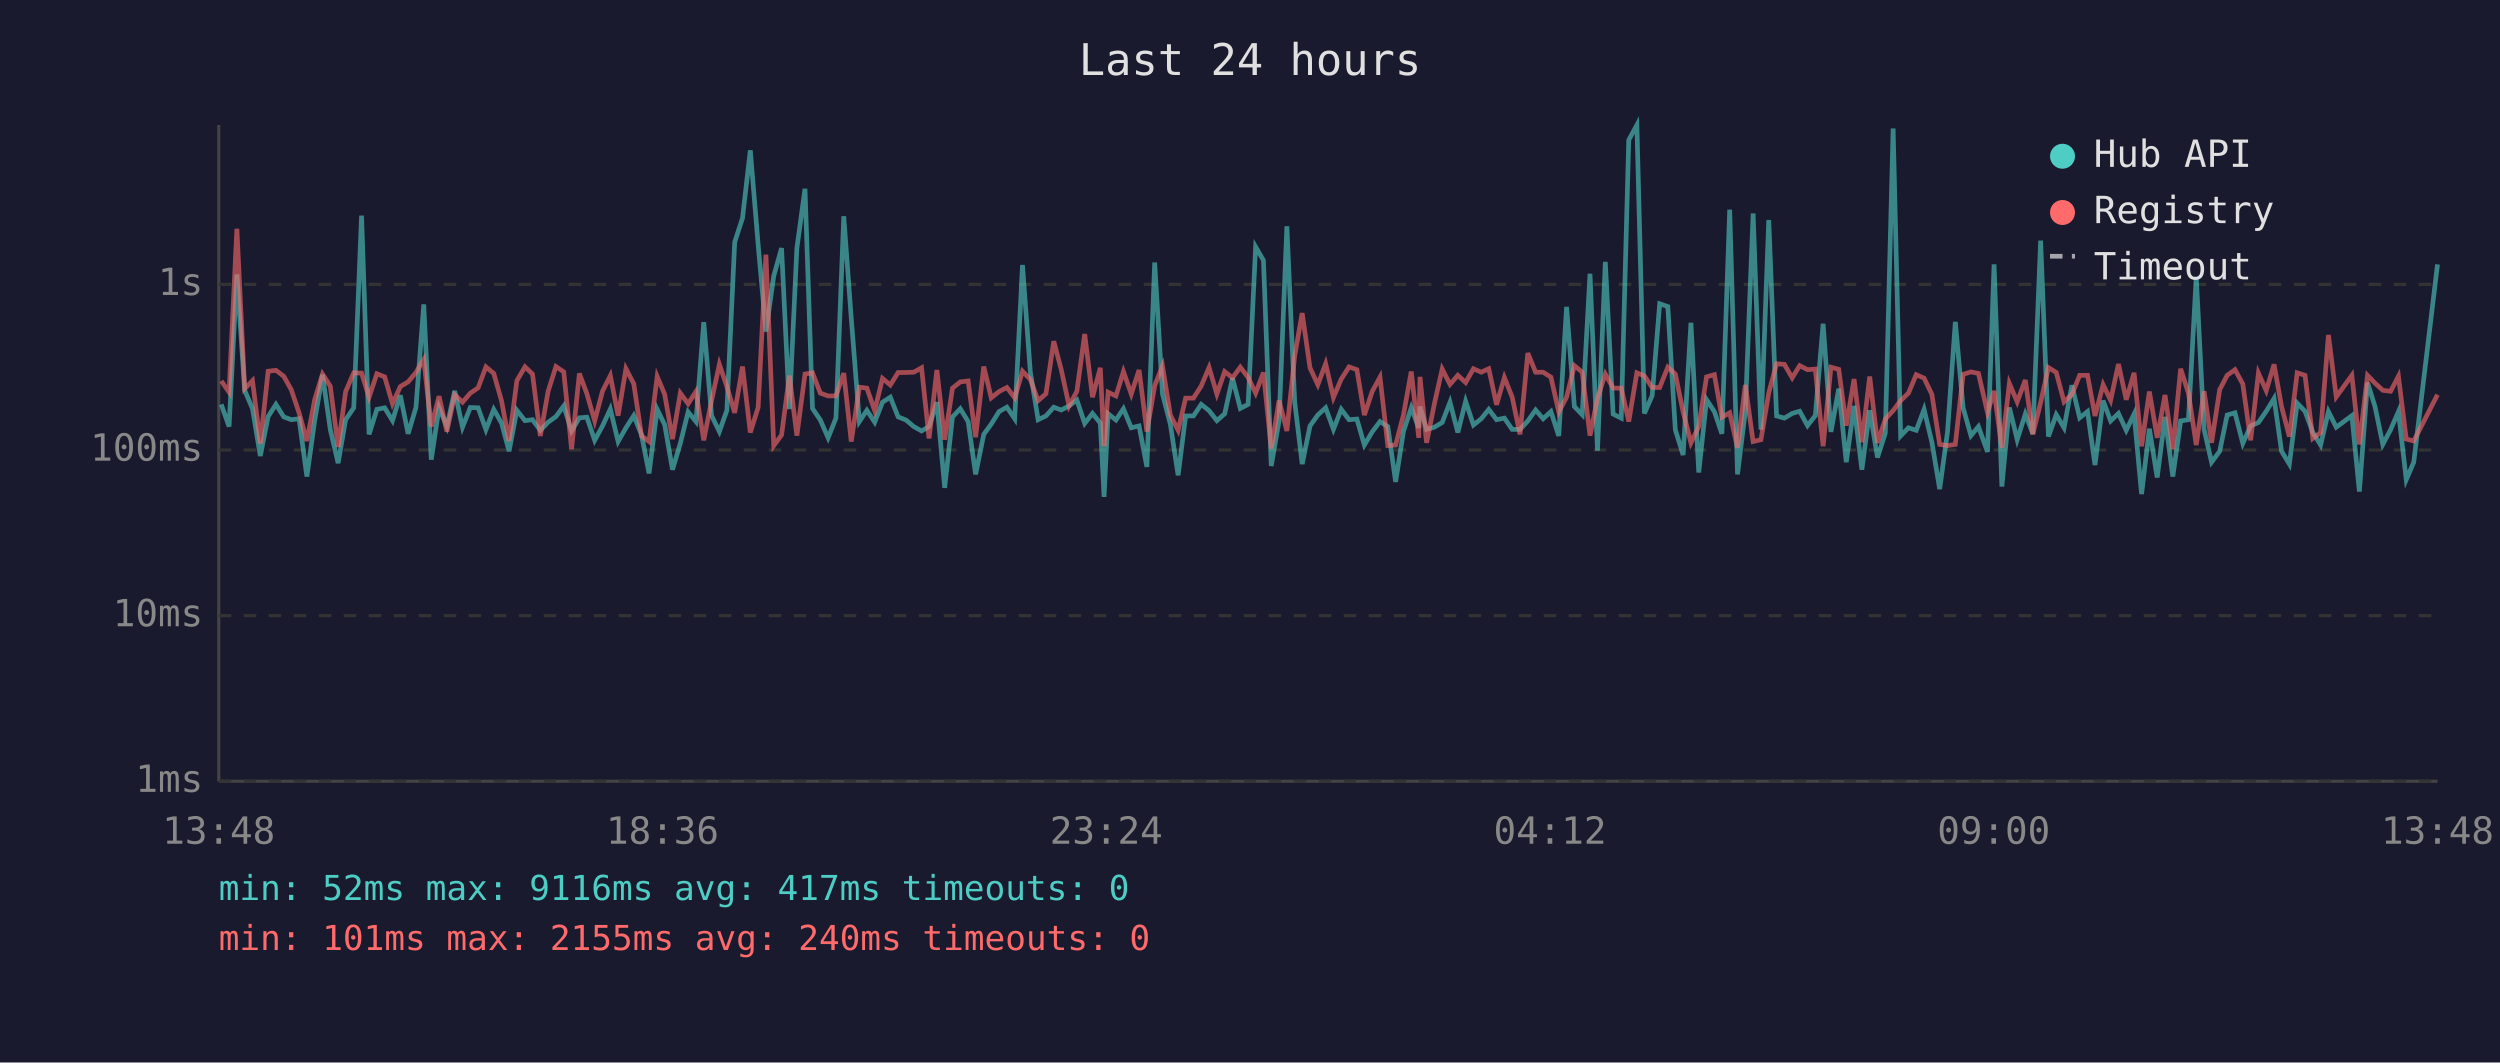
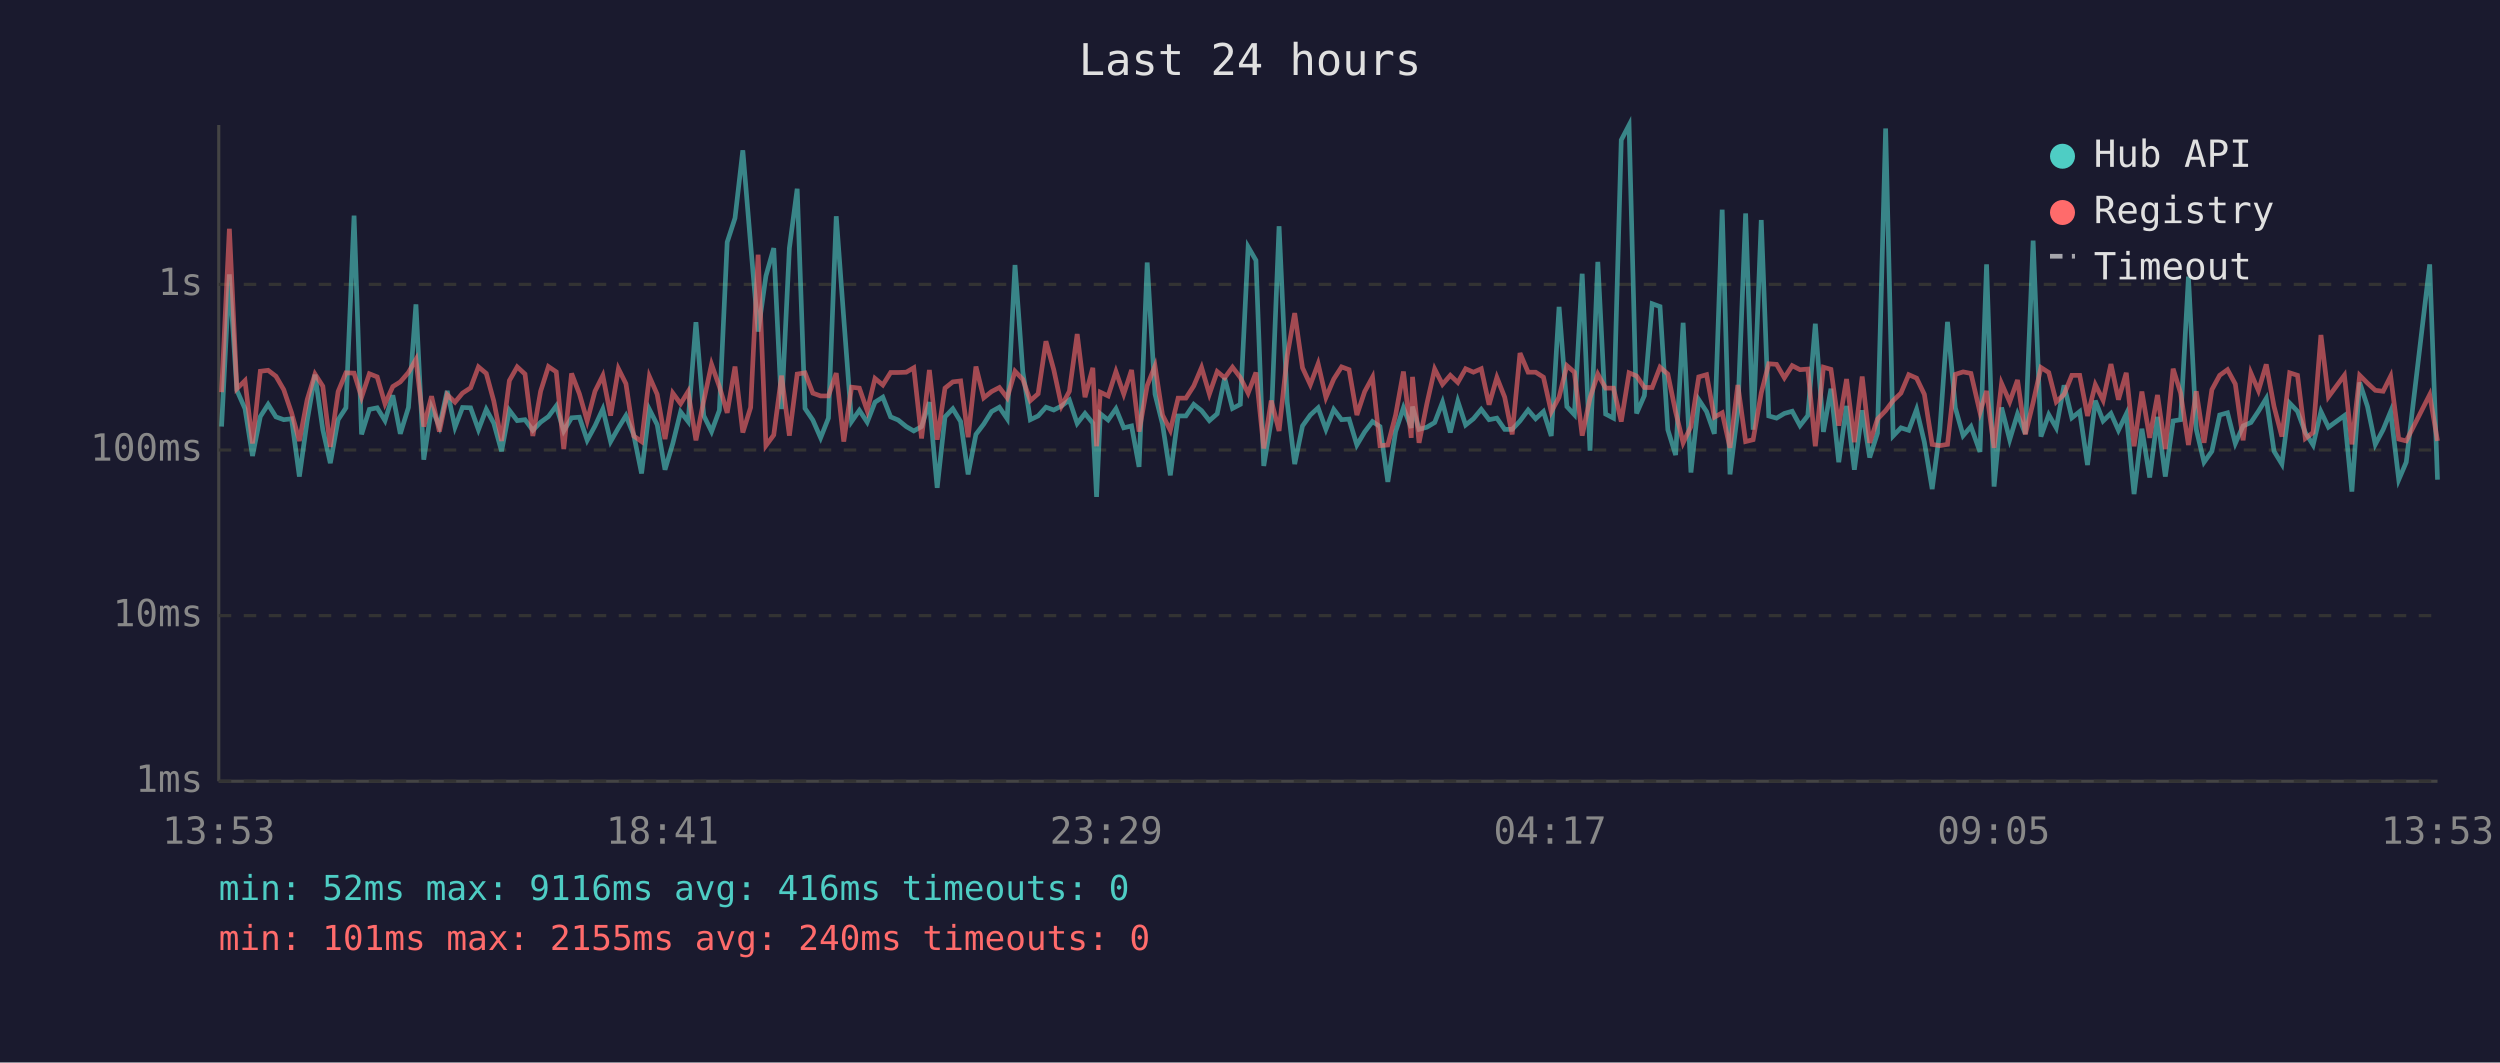
<svg xmlns="http://www.w3.org/2000/svg" viewBox="0 0 800 340" font-family="monospace" font-size="12">
  <rect width="800" height="340" fill="#1a1a2e" />
  <text x="400" y="24" fill="#e0e0e0" font-size="14" text-anchor="middle">Last 24 hours</text>
  <line x1="70" y1="40" x2="70" y2="250" stroke="#444" stroke-width="1" />
  <line x1="70" y1="250" x2="780" y2="250" stroke="#444" stroke-width="1" />
  <line x1="70" y1="250" x2="780" y2="250" stroke="#333" stroke-width="1" stroke-dasharray="4" />
  <text x="65" y="250" fill="#888" text-anchor="end" dominant-baseline="middle">1ms</text>
  <line x1="70" y1="197" x2="780" y2="197" stroke="#333" stroke-width="1" stroke-dasharray="4" />
  <text x="65" y="197" fill="#888" text-anchor="end" dominant-baseline="middle">10ms</text>
  <line x1="70" y1="144" x2="780" y2="144" stroke="#333" stroke-width="1" stroke-dasharray="4" />
  <text x="65" y="144" fill="#888" text-anchor="end" dominant-baseline="middle">100ms</text>
  <line x1="70" y1="91" x2="780" y2="91" stroke="#333" stroke-width="1" stroke-dasharray="4" />
  <text x="65" y="91" fill="#888" text-anchor="end" dominant-baseline="middle">1s</text>
-   <text x="70" y="270" fill="#888" text-anchor="middle">13:48</text>
-   <text x="212" y="270" fill="#888" text-anchor="middle">18:36</text>
-   <text x="354" y="270" fill="#888" text-anchor="middle">23:24</text>
-   <text x="496" y="270" fill="#888" text-anchor="middle">04:12</text>
-   <text x="638" y="270" fill="#888" text-anchor="middle">09:00</text>
-   <text x="780" y="270" fill="#888" text-anchor="middle">13:48</text>
-   <polyline points="70.8,129.4 73.3,136.5 75.8,87.8 78.3,124.9 80.8,130.8 83.3,145.9 85.8,133.3 88.3,129.4 90.8,133.4 93.2,134.3 95.7,134.0 98.2,152.5 100.7,134.6 103.2,119.9 105.7,137.5 108.2,148.2 110.6,134.3 113.2,130.5 115.7,69.0 118.1,139.0 120.6,131.0 123.1,130.5 125.6,134.6 128.1,126.5 130.6,138.8 133.1,130.4 135.6,97.4 138.0,147.1 140.5,130.4 143.0,136.5 145.5,125.1 148.0,136.7 150.5,130.4 153.0,130.5 155.5,137.5 158.0,131.0 160.5,135.4 162.9,144.4 165.4,131.3 168.0,134.6 170.4,134.3 172.9,137.7 175.4,135.1 177.9,133.3 180.4,129.9 182.9,137.9 185.4,133.7 187.8,133.5 190.3,140.9 192.8,136.3 195.3,130.9 197.8,141.3 200.3,136.9 202.8,133.0 205.3,139.2 207.7,151.5 210.3,131.0 212.7,135.9 215.2,150.3 217.7,141.9 220.2,131.8 222.7,134.9 225.2,103.1 227.7,133.0 230.2,138.1 232.6,131.3 235.1,77.5 237.6,69.8 240.1,48.1 242.6,78.2 245.1,106.1 247.6,88.3 250.1,79.4 252.6,130.9 255.0,79.4 257.6,60.4 260.0,130.7 262.5,134.4 265.0,140.1 267.5,133.8 270.0,69.2 272.4,101.8 275.0,134.9 277.4,131.3 279.9,135.1 282.4,128.7 284.9,127.1 287.4,133.4 289.9,134.4 292.4,136.5 294.9,137.9 297.3,136.5 299.8,128.7 302.3,156.1 304.8,133.4 307.3,130.8 309.8,134.9 312.2,151.8 314.8,139.0 317.2,135.7 319.7,131.7 322.2,130.3 324.7,134.0 327.2,84.8 329.7,119.0 332.2,134.3 334.7,133.1 337.2,130.3 339.6,131.2 342.1,129.9 344.6,128.0 347.1,135.5 349.6,132.3 352.1,135.4 353.3,159.0 354.6,132.4 357.1,134.4 359.5,130.8 362.0,136.9 364.5,136.3 367.0,149.4 369.5,84.0 372.0,126.1 374.5,135.7 377.0,152.1 379.4,133.1 381.9,133.1 384.4,129.4 386.9,131.4 389.4,134.6 391.9,132.4 394.4,121.0 396.9,130.7 399.4,129.4 401.8,79.0 404.3,83.3 406.8,149.1 409.3,134.6 411.8,72.4 414.3,128.6 416.7,148.5 419.2,136.3 421.7,132.8 424.2,130.5 426.7,137.4 429.2,131.0 431.7,134.3 434.2,134.1 436.6,142.4 439.1,138.2 441.6,134.9 444.1,136.5 446.6,154.2 449.1,138.1 451.6,130.5 454.0,136.9 454.4,130.1 456.5,137.4 459.0,136.7 461.5,135.2 464.0,128.7 466.5,138.4 469.0,128.4 471.5,136.0 474.0,134.0 476.4,131.0 478.9,134.3 481.4,133.8 483.9,137.4 486.4,137.4 488.9,134.7 491.4,131.2 493.8,134.0 496.3,131.7 498.8,139.5 501.3,98.2 503.8,130.1 506.3,132.7 508.8,87.6 511.2,144.2 513.7,83.8 516.2,132.5 518.8,133.8 521.2,44.8 523.8,40.0 526.2,132.3 528.7,126.6 531.1,97.2 533.7,98.1 536.1,137.5 538.6,145.6 541.1,103.3 543.6,151.2 546.1,127.9 548.6,131.7 551.0,138.8 553.5,67.1 556.0,151.8 558.5,131.6 561.0,68.3 563.5,137.5 566.0,70.4 568.5,133.1 571.0,133.8 573.5,132.3 575.9,131.6 578.4,136.2 580.9,133.0 583.4,103.6 585.9,138.2 588.4,124.4 590.8,147.9 593.3,129.9 595.8,150.3 598.3,131.3 600.8,146.4 603.3,138.6 605.8,41.1 608.2,139.5 610.7,136.9 613.2,137.7 615.7,131.0 618.2,141.5 620.7,156.5 623.2,138.2 625.7,103.0 628.2,130.5 630.7,139.4 633.1,136.5 636.0,144.6 638.1,84.6 640.6,155.7 643.0,130.4 645.5,140.7 648.1,132.5 650.5,138.8 653.0,77.0 655.5,139.7 658.0,132.7 660.5,136.9 663.0,123.3 665.5,133.7 668.0,131.7 670.4,148.8 673.0,128.2 675.4,134.7 677.9,132.3 680.4,137.7 682.9,132.5 685.3,158.1 687.8,137.2 690.3,152.8 692.8,133.4 695.3,152.5 697.8,134.7 700.3,134.3 702.8,88.5 705.3,137.4 707.7,147.9 710.3,144.4 712.7,132.8 715.2,132.1 717.7,141.9 720.2,136.3 722.7,135.2 725.2,131.6 727.7,127.5 730.1,144.4 732.6,148.5 735.1,129.0 737.6,131.6 740.1,138.4 742.6,142.4 745.1,131.7 747.6,136.7 752.6,133.0 755.0,157.3 757.6,122.4 760.0,130.1 762.5,142.2 765.0,137.5 767.5,131.7 770.0,153.5 772.4,147.9 780.0,84.6" fill="none" stroke="#4ecdc4" stroke-width="1.5" opacity="0.6" />
-   <polyline points="70.8,121.9 73.3,125.5 75.8,73.2 78.3,124.4 80.8,121.8 83.3,141.9 85.8,118.8 88.3,118.5 90.8,120.4 93.2,124.7 95.7,132.1 98.2,141.1 100.7,127.9 103.2,119.7 105.7,123.6 108.2,143.0 110.6,125.3 113.2,119.3 115.7,119.4 118.1,127.1 120.6,119.6 123.1,120.6 125.6,129.2 128.1,123.7 130.6,122.2 133.1,119.2 135.6,115.0 138.0,136.5 140.5,126.8 143.0,138.1 145.5,126.3 148.0,128.7 150.5,125.8 153.0,124.1 155.5,117.4 158.0,119.5 160.5,128.3 162.9,141.1 165.4,121.8 168.0,117.4 170.4,119.7 172.9,139.5 175.4,125.2 177.9,117.3 180.4,119.0 182.9,143.7 185.4,119.5 187.8,126.0 190.3,134.7 192.8,125.2 195.3,120.2 197.8,133.0 200.3,118.0 202.8,122.8 205.3,139.5 207.7,141.3 210.3,120.5 212.7,126.2 215.2,140.5 217.7,125.8 220.2,129.2 222.7,125.3 225.2,140.9 227.7,128.2 230.2,116.6 232.6,123.7 235.1,132.1 237.6,117.3 240.1,138.4 242.6,130.4 245.1,81.5 247.6,142.6 250.1,139.2 252.6,120.2 255.0,139.4 257.6,119.7 260.0,119.3 262.5,125.8 265.0,126.7 267.5,126.7 270.0,119.4 272.4,141.3 275.0,123.9 277.4,124.2 279.9,131.4 282.4,121.1 284.9,123.2 287.4,119.2 289.9,119.2 292.4,119.1 294.9,117.7 297.3,140.3 299.8,118.4 302.3,140.7 304.8,124.2 307.3,122.2 309.8,121.9 312.2,139.9 314.8,117.3 317.2,127.3 319.7,125.3 322.2,124.0 324.7,127.3 327.2,118.8 329.7,121.4 332.2,128.2 334.7,126.0 337.2,109.2 339.6,118.3 342.1,129.9 344.6,125.2 347.1,106.9 349.6,127.1 352.1,117.7 353.3,142.8 354.6,125.5 357.1,126.7 359.5,118.9 362.0,126.1 364.5,118.4 367.0,138.1 369.5,123.4 372.0,117.1 374.5,132.8 377.0,137.7 379.4,127.4 381.9,127.4 384.4,123.5 386.9,117.6 389.4,126.1 391.9,118.9 394.4,120.9 396.9,117.5 399.4,120.8 401.8,125.8 404.3,119.2 406.8,143.5 409.3,128.2 411.8,137.9 414.3,113.9 416.7,100.2 419.2,117.7 421.7,123.1 424.2,116.4 426.7,127.2 429.2,121.3 431.7,117.4 434.2,118.3 436.6,132.8 439.1,125.3 441.6,120.7 444.1,142.6 446.6,142.4 449.1,132.8 451.6,118.9 454.0,140.1 454.4,120.6 456.5,141.7 459.0,129.2 461.5,118.1 464.0,123.0 466.5,120.1 469.0,122.4 471.5,118.0 474.0,119.1 476.4,118.0 478.9,129.5 481.4,120.8 483.9,127.1 486.4,139.0 488.9,113.0 491.4,119.1 493.8,119.1 496.3,120.7 498.8,131.8 501.3,127.1 503.8,117.0 506.3,119.1 508.8,139.4 511.2,127.4 513.7,119.7 516.2,124.2 518.8,124.2 521.2,134.9 523.8,119.3 526.2,120.3 528.7,124.0 531.1,124.0 533.7,117.5 536.1,119.7 538.6,131.8 541.1,141.7 543.6,136.5 546.1,120.6 548.6,119.9 551.0,133.5 553.5,132.1 556.0,143.3 558.5,123.2 561.0,141.3 563.5,140.7 566.0,125.7 568.5,116.4 571.0,116.6 573.5,120.9 575.9,117.0 578.4,118.3 580.9,118.1 583.4,142.8 585.9,117.5 588.4,118.2 590.8,136.2 593.3,121.3 595.8,141.5 598.3,120.5 600.8,141.7 603.3,134.1 605.8,131.4 608.2,128.2 610.7,125.8 613.2,119.9 615.7,121.0 618.2,126.2 620.7,142.2 623.2,142.6 625.7,142.2 628.2,119.8 630.7,119.0 633.1,119.5 636.0,132.0 638.1,125.1 640.6,143.3 643.0,122.7 645.5,128.6 648.1,121.6 650.5,139.0 653.0,128.8 655.5,117.6 658.0,119.2 660.5,128.6 663.0,126.2 665.5,120.1 668.0,120.1 670.4,133.1 673.0,123.1 675.4,128.1 677.9,116.5 680.4,127.9 682.9,119.3 685.3,142.8 687.8,125.3 690.3,140.1 692.8,126.4 695.3,143.7 697.8,118.0 700.3,125.8 702.8,142.4 705.3,125.2 707.7,141.7 710.3,124.7 712.7,120.1 715.2,118.3 717.7,122.9 720.2,140.9 722.7,119.4 725.2,125.0 727.7,116.6 730.1,130.1 732.6,139.7 735.1,119.3 737.6,120.1 740.1,140.3 742.6,138.4 745.1,107.2 747.6,127.0 752.6,120.1 755.0,142.2 757.6,120.1 760.0,122.6 762.5,124.9 765.0,125.2 767.5,120.4 770.0,140.5 772.4,141.1 780.0,126.3" fill="none" stroke="#ff6b6b" stroke-width="1.5" opacity="0.6" />
+   <text x="70" y="270" fill="#888" text-anchor="middle">13:53</text>
+   <text x="212" y="270" fill="#888" text-anchor="middle">18:41</text>
+   <text x="354" y="270" fill="#888" text-anchor="middle">23:29</text>
+   <text x="496" y="270" fill="#888" text-anchor="middle">04:17</text>
+   <text x="638" y="270" fill="#888" text-anchor="middle">09:05</text>
+   <text x="780" y="270" fill="#888" text-anchor="middle">13:53</text>
+   <polyline points="70.9,136.5 73.4,87.8 75.8,124.9 78.4,130.8 80.8,145.9 83.3,133.3 85.8,129.4 88.3,133.4 90.8,134.3 93.3,134.0 95.8,152.5 98.3,134.6 100.8,119.9 103.3,137.5 105.7,148.2 108.2,134.3 110.7,130.5 113.3,69.0 115.7,139.0 118.2,131.0 120.7,130.5 123.2,134.6 125.7,126.5 128.1,138.8 130.7,130.4 133.1,97.4 135.6,147.1 138.1,130.4 140.6,136.5 143.1,125.1 145.6,136.7 148.0,130.4 150.6,130.5 153.1,137.5 155.6,131.0 158.0,135.4 160.5,144.4 163.0,131.3 165.5,134.6 168.0,134.3 170.5,137.7 173.0,135.1 175.5,133.3 178.0,129.9 180.4,137.9 182.9,133.7 185.4,133.5 187.9,140.9 190.4,136.3 192.9,130.9 195.4,141.3 197.9,136.9 200.3,133.0 202.8,139.2 205.3,151.5 207.8,131.0 210.3,135.9 212.8,150.3 215.3,141.9 217.8,131.8 220.2,134.9 222.7,103.1 225.2,133.0 227.7,138.1 230.2,131.3 232.7,77.5 235.2,69.8 237.7,48.1 240.2,78.2 242.6,106.1 245.1,88.3 247.6,79.4 250.1,130.9 252.6,79.4 255.1,60.4 257.6,130.7 260.1,134.4 262.6,140.1 265.1,133.8 267.6,69.2 270.0,101.8 272.5,134.9 275.0,131.3 277.5,135.1 280.0,128.7 282.5,127.1 285.0,133.4 287.4,134.4 290.0,136.5 292.4,137.9 294.9,136.5 297.4,128.7 299.9,156.1 302.4,133.4 304.9,130.8 307.4,134.9 309.8,151.8 312.3,139.0 314.8,135.7 317.3,131.7 319.8,130.3 322.3,134.0 324.8,84.8 327.3,119.0 329.7,134.3 332.2,133.1 334.7,130.3 337.2,131.2 339.7,129.9 342.2,128.0 344.7,135.5 347.2,132.3 349.7,135.4 350.9,159.0 352.1,132.4 354.6,134.4 357.1,130.8 359.6,136.9 362.1,136.3 364.5,149.4 367.1,84.0 369.6,126.1 372.0,135.7 374.5,152.1 377.0,133.1 379.5,133.1 382.0,129.4 384.5,131.4 387.0,134.6 389.5,132.4 391.9,121.0 394.4,130.7 396.9,129.4 399.4,79.0 401.9,83.3 404.4,149.1 406.8,134.6 409.3,72.4 411.9,128.6 414.3,148.5 416.8,136.3 419.3,132.8 421.8,130.5 424.3,137.4 426.8,131.0 429.3,134.3 431.7,134.1 434.2,142.4 436.7,138.2 439.2,134.9 441.6,136.5 444.1,154.2 446.6,138.1 449.1,130.5 451.6,136.9 452.0,130.1 454.1,137.4 456.6,136.7 459.1,135.2 461.6,128.7 464.1,138.4 466.5,128.4 469.0,136.0 471.5,134.0 474.0,131.0 476.5,134.3 479.0,133.8 481.5,137.4 483.9,137.4 486.4,134.7 489.0,131.2 491.4,134.0 493.9,131.7 496.4,139.5 498.9,98.2 501.4,130.1 503.8,132.7 506.3,87.6 508.8,144.2 511.3,83.8 513.8,132.5 516.3,133.8 518.8,44.8 521.3,40.0 523.7,132.3 526.2,126.6 528.7,97.2 531.2,98.1 533.7,137.5 536.2,145.6 538.6,103.3 541.1,151.2 543.6,127.9 546.1,131.7 548.6,138.8 551.1,67.1 553.6,151.8 556.1,131.6 558.6,68.3 561.0,137.5 563.6,70.4 566.0,133.1 568.5,133.8 571.0,132.3 573.5,131.6 576.0,136.2 578.5,133.0 580.9,103.6 583.5,138.2 585.9,124.4 588.4,147.9 590.9,129.9 593.4,150.3 595.9,131.3 598.3,146.4 600.8,138.6 603.4,41.1 605.8,139.5 608.3,136.9 610.8,137.7 613.3,131.0 615.8,141.5 618.3,156.5 620.7,138.2 623.2,103.0 625.7,130.5 628.2,139.4 630.7,136.5 633.6,144.6 635.7,84.6 638.1,155.7 640.5,130.4 643.1,140.7 645.6,132.5 648.1,138.8 650.6,77.0 653.1,139.7 655.6,132.7 658.0,136.9 660.5,123.3 663.0,133.7 665.5,131.7 668.0,148.8 670.5,128.2 673.0,134.7 675.5,132.3 677.9,137.7 680.4,132.5 682.9,158.1 685.4,137.2 687.9,152.8 690.4,133.4 692.9,152.5 695.4,134.7 697.8,134.3 700.3,88.5 702.8,137.4 705.3,147.9 707.8,144.4 710.3,132.8 712.8,132.1 715.3,141.9 717.8,136.3 720.3,135.2 722.7,131.6 725.2,127.5 727.7,144.4 730.2,148.5 732.7,129.0 735.2,131.6 737.7,138.4 740.2,142.4 742.7,131.7 745.1,136.7 750.2,133.0 752.6,157.3 755.1,122.4 757.6,130.1 760.1,142.2 762.6,137.5 765.0,131.7 767.6,153.5 770.0,147.9 777.5,84.6 780.0,153.5" fill="none" stroke="#4ecdc4" stroke-width="1.5" opacity="0.6" />
+   <polyline points="70.9,125.5 73.4,73.2 75.8,124.4 78.4,121.8 80.8,141.9 83.3,118.8 85.8,118.5 88.3,120.4 90.8,124.7 93.3,132.1 95.8,141.1 98.3,127.9 100.8,119.7 103.3,123.6 105.7,143.0 108.2,125.3 110.7,119.3 113.3,119.4 115.7,127.1 118.2,119.6 120.7,120.6 123.2,129.2 125.7,123.7 128.1,122.2 130.7,119.2 133.1,115.0 135.6,136.5 138.1,126.8 140.6,138.1 143.1,126.3 145.6,128.7 148.0,125.8 150.6,124.1 153.1,117.4 155.6,119.5 158.0,128.3 160.5,141.1 163.0,121.8 165.5,117.4 168.0,119.7 170.5,139.5 173.0,125.2 175.5,117.3 178.0,119.0 180.4,143.7 182.9,119.5 185.4,126.0 187.9,134.7 190.4,125.2 192.9,120.2 195.4,133.0 197.9,118.0 200.3,122.8 202.8,139.5 205.3,141.3 207.8,120.5 210.3,126.2 212.8,140.5 215.3,125.8 217.8,129.2 220.2,125.3 222.7,140.9 225.2,128.2 227.7,116.6 230.2,123.7 232.7,132.1 235.2,117.3 237.7,138.4 240.2,130.4 242.6,81.5 245.1,142.6 247.6,139.2 250.1,120.2 252.6,139.4 255.1,119.7 257.6,119.3 260.1,125.8 262.6,126.7 265.1,126.7 267.6,119.4 270.0,141.3 272.5,123.9 275.0,124.2 277.5,131.4 280.0,121.1 282.5,123.2 285.0,119.2 287.4,119.2 290.0,119.1 292.4,117.7 294.9,140.3 297.4,118.4 299.9,140.7 302.4,124.2 304.9,122.2 307.4,121.9 309.8,139.9 312.3,117.3 314.8,127.3 317.3,125.3 319.8,124.0 322.3,127.3 324.8,118.8 327.3,121.4 329.7,128.2 332.2,126.0 334.7,109.2 337.2,118.3 339.7,129.9 342.2,125.2 344.7,106.9 347.2,127.1 349.7,117.7 350.9,142.8 352.1,125.5 354.6,126.7 357.1,118.9 359.6,126.1 362.1,118.4 364.5,138.1 367.1,123.4 369.6,117.1 372.0,132.8 374.5,137.7 377.0,127.4 379.5,127.4 382.0,123.5 384.5,117.6 387.0,126.1 389.5,118.9 391.9,120.9 394.4,117.5 396.9,120.8 399.4,125.8 401.9,119.2 404.4,143.5 406.8,128.2 409.3,137.9 411.9,113.9 414.3,100.2 416.8,117.7 419.3,123.1 421.8,116.4 424.3,127.2 426.8,121.3 429.3,117.4 431.7,118.3 434.2,132.8 436.7,125.3 439.2,120.7 441.6,142.6 444.1,142.4 446.6,132.8 449.1,118.9 451.6,140.1 452.0,120.6 454.1,141.7 456.6,129.2 459.1,118.1 461.6,123.0 464.1,120.1 466.5,122.4 469.0,118.0 471.5,119.1 474.0,118.0 476.5,129.5 479.0,120.8 481.5,127.1 483.9,139.0 486.4,113.0 489.0,119.1 491.4,119.1 493.9,120.7 496.4,131.8 498.9,127.1 501.4,117.0 503.8,119.1 506.3,139.4 508.8,127.4 511.3,119.7 513.8,124.2 516.3,124.2 518.8,134.9 521.3,119.3 523.7,120.3 526.2,124.0 528.7,124.0 531.2,117.5 533.7,119.7 536.2,131.8 538.6,141.7 541.1,136.5 543.6,120.6 546.1,119.9 548.6,133.5 551.1,132.1 553.6,143.3 556.1,123.2 558.6,141.3 561.0,140.7 563.6,125.7 566.0,116.4 568.5,116.6 571.0,120.9 573.5,117.0 576.0,118.3 578.5,118.1 580.9,142.8 583.5,117.5 585.9,118.2 588.4,136.2 590.9,121.3 593.4,141.5 595.9,120.5 598.3,141.7 600.8,134.1 603.4,131.4 605.8,128.2 608.3,125.8 610.8,119.9 613.3,121.0 615.8,126.2 618.3,142.2 620.7,142.6 623.2,142.2 625.7,119.8 628.2,119.0 630.7,119.5 633.6,132.0 635.7,125.1 638.1,143.3 640.5,122.7 643.1,128.6 645.6,121.6 648.1,139.0 650.6,128.8 653.1,117.6 655.6,119.2 658.0,128.6 660.5,126.2 663.0,120.1 665.5,120.1 668.0,133.1 670.5,123.1 673.0,128.1 675.5,116.5 677.9,127.9 680.4,119.3 682.9,142.8 685.4,125.3 687.9,140.1 690.4,126.4 692.9,143.7 695.4,118.0 697.8,125.8 700.3,142.4 702.8,125.2 705.3,141.7 707.8,124.7 710.3,120.1 712.8,118.3 715.3,122.9 717.8,140.9 720.3,119.4 722.7,125.0 725.2,116.6 727.7,130.1 730.2,139.7 732.7,119.3 735.2,120.1 737.7,140.3 740.2,138.4 742.7,107.2 745.1,127.0 750.2,120.1 752.6,142.2 755.1,120.1 757.6,122.6 760.1,124.9 762.6,125.2 765.0,120.4 767.6,140.5 770.0,141.1 777.5,126.3 780.0,141.1" fill="none" stroke="#ff6b6b" stroke-width="1.5" opacity="0.6" />
  <circle cx="660" cy="50" r="4" fill="#4ecdc4" />
  <text x="670" y="50" fill="#e0e0e0" dominant-baseline="middle">Hub API</text>
  <circle cx="660" cy="68" r="4" fill="#ff6b6b" />
  <text x="670" y="68" fill="#e0e0e0" dominant-baseline="middle">Registry</text>
  <line x1="656" y1="82" x2="664" y2="82" stroke="#e0e0e0" stroke-width="1.5" stroke-dasharray="4,3" opacity="0.7" />
  <text x="670" y="86" fill="#e0e0e0" dominant-baseline="middle">Timeout</text>
-   <text x="70" y="288" fill="#4ecdc4" font-size="11">min: 52ms  max: 9116ms  avg: 417ms  timeouts: 0</text>
+   <text x="70" y="288" fill="#4ecdc4" font-size="11">min: 52ms  max: 9116ms  avg: 416ms  timeouts: 0</text>
  <text x="70" y="304" fill="#ff6b6b" font-size="11">min: 101ms  max: 2155ms  avg: 240ms  timeouts: 0</text>
</svg>
